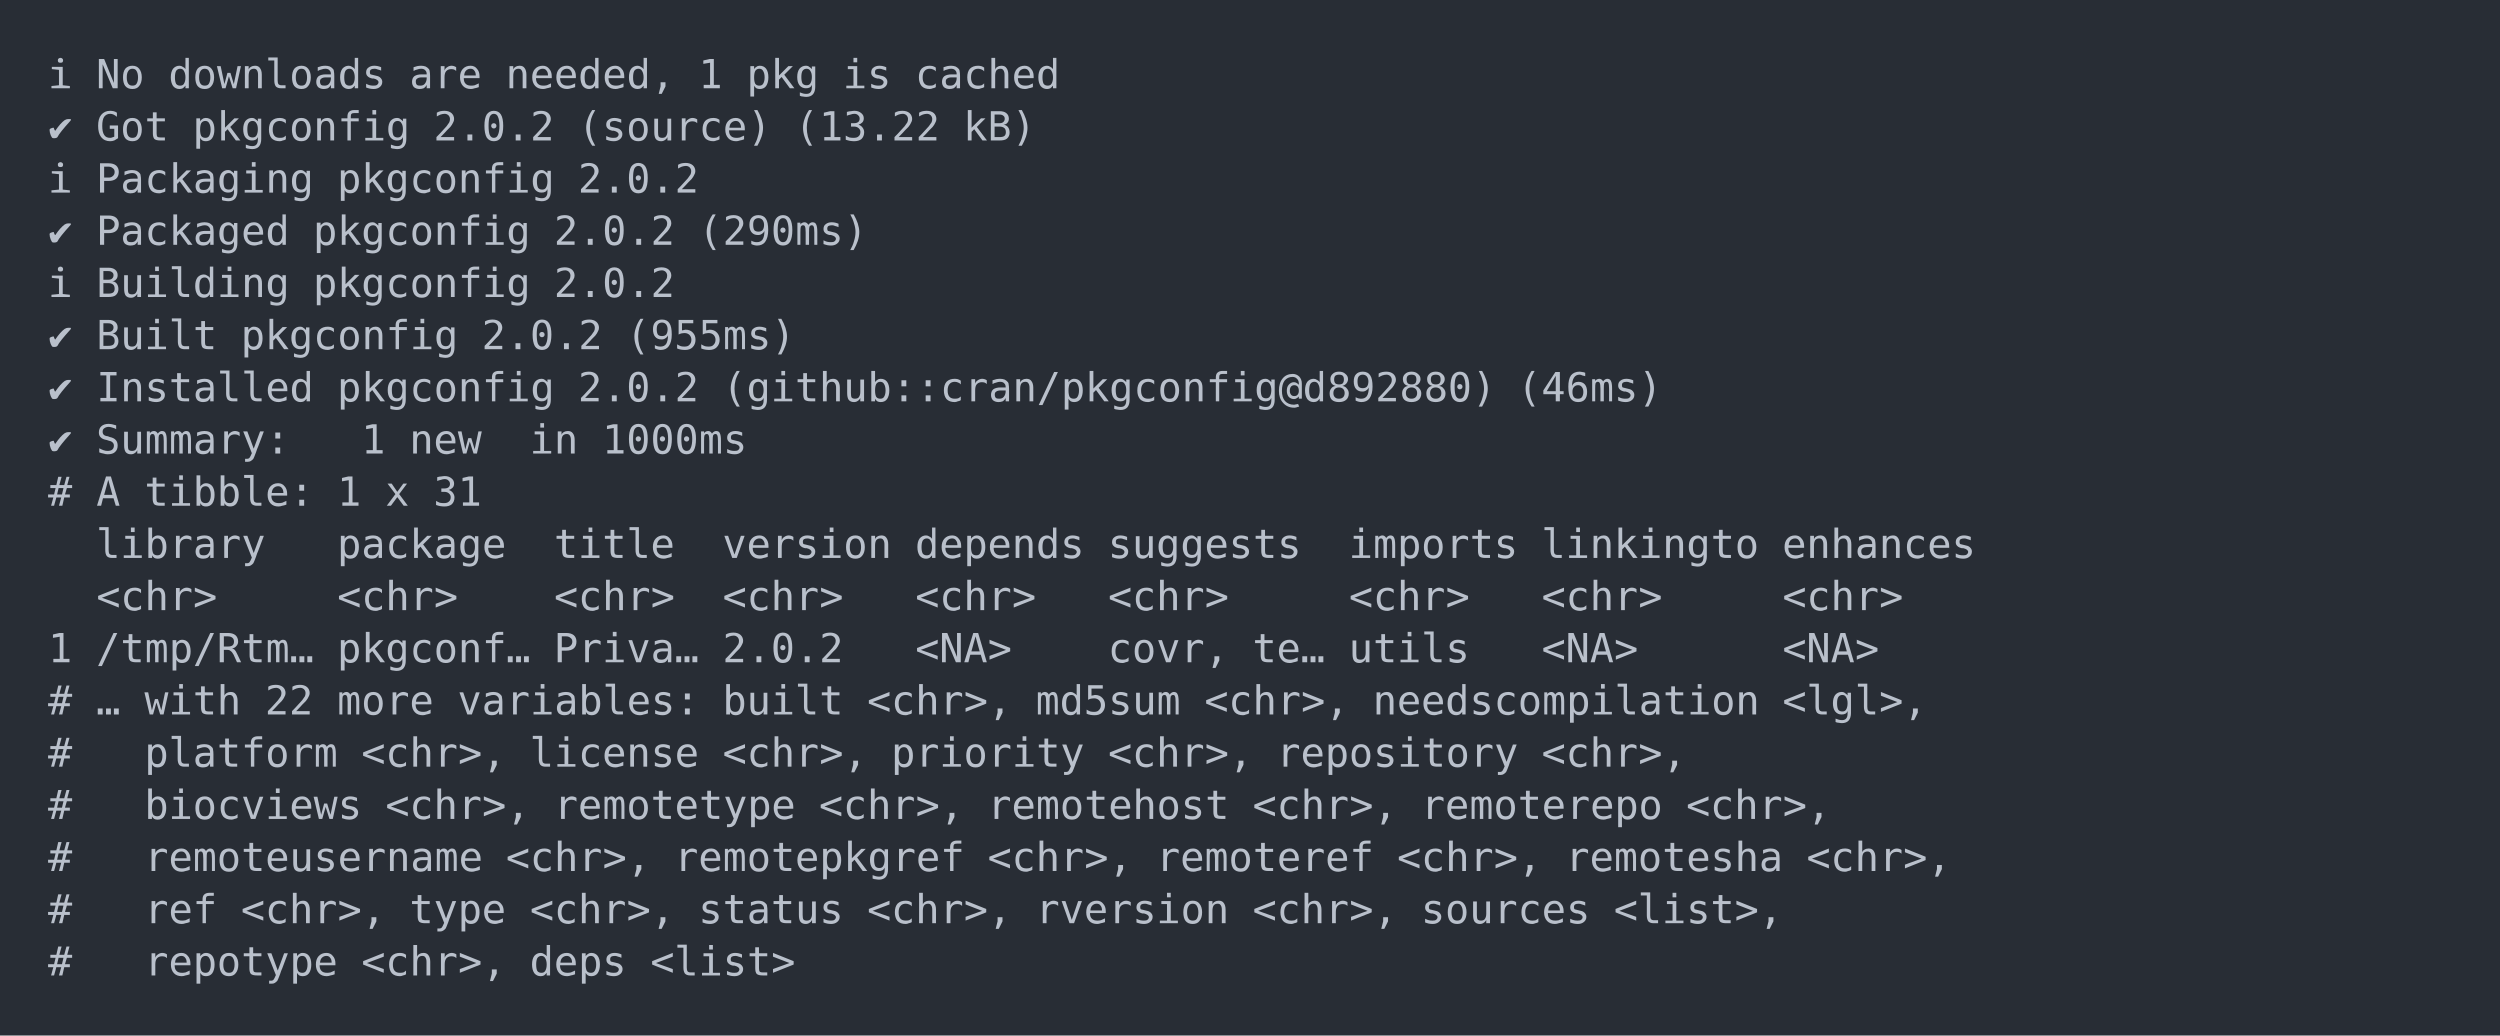
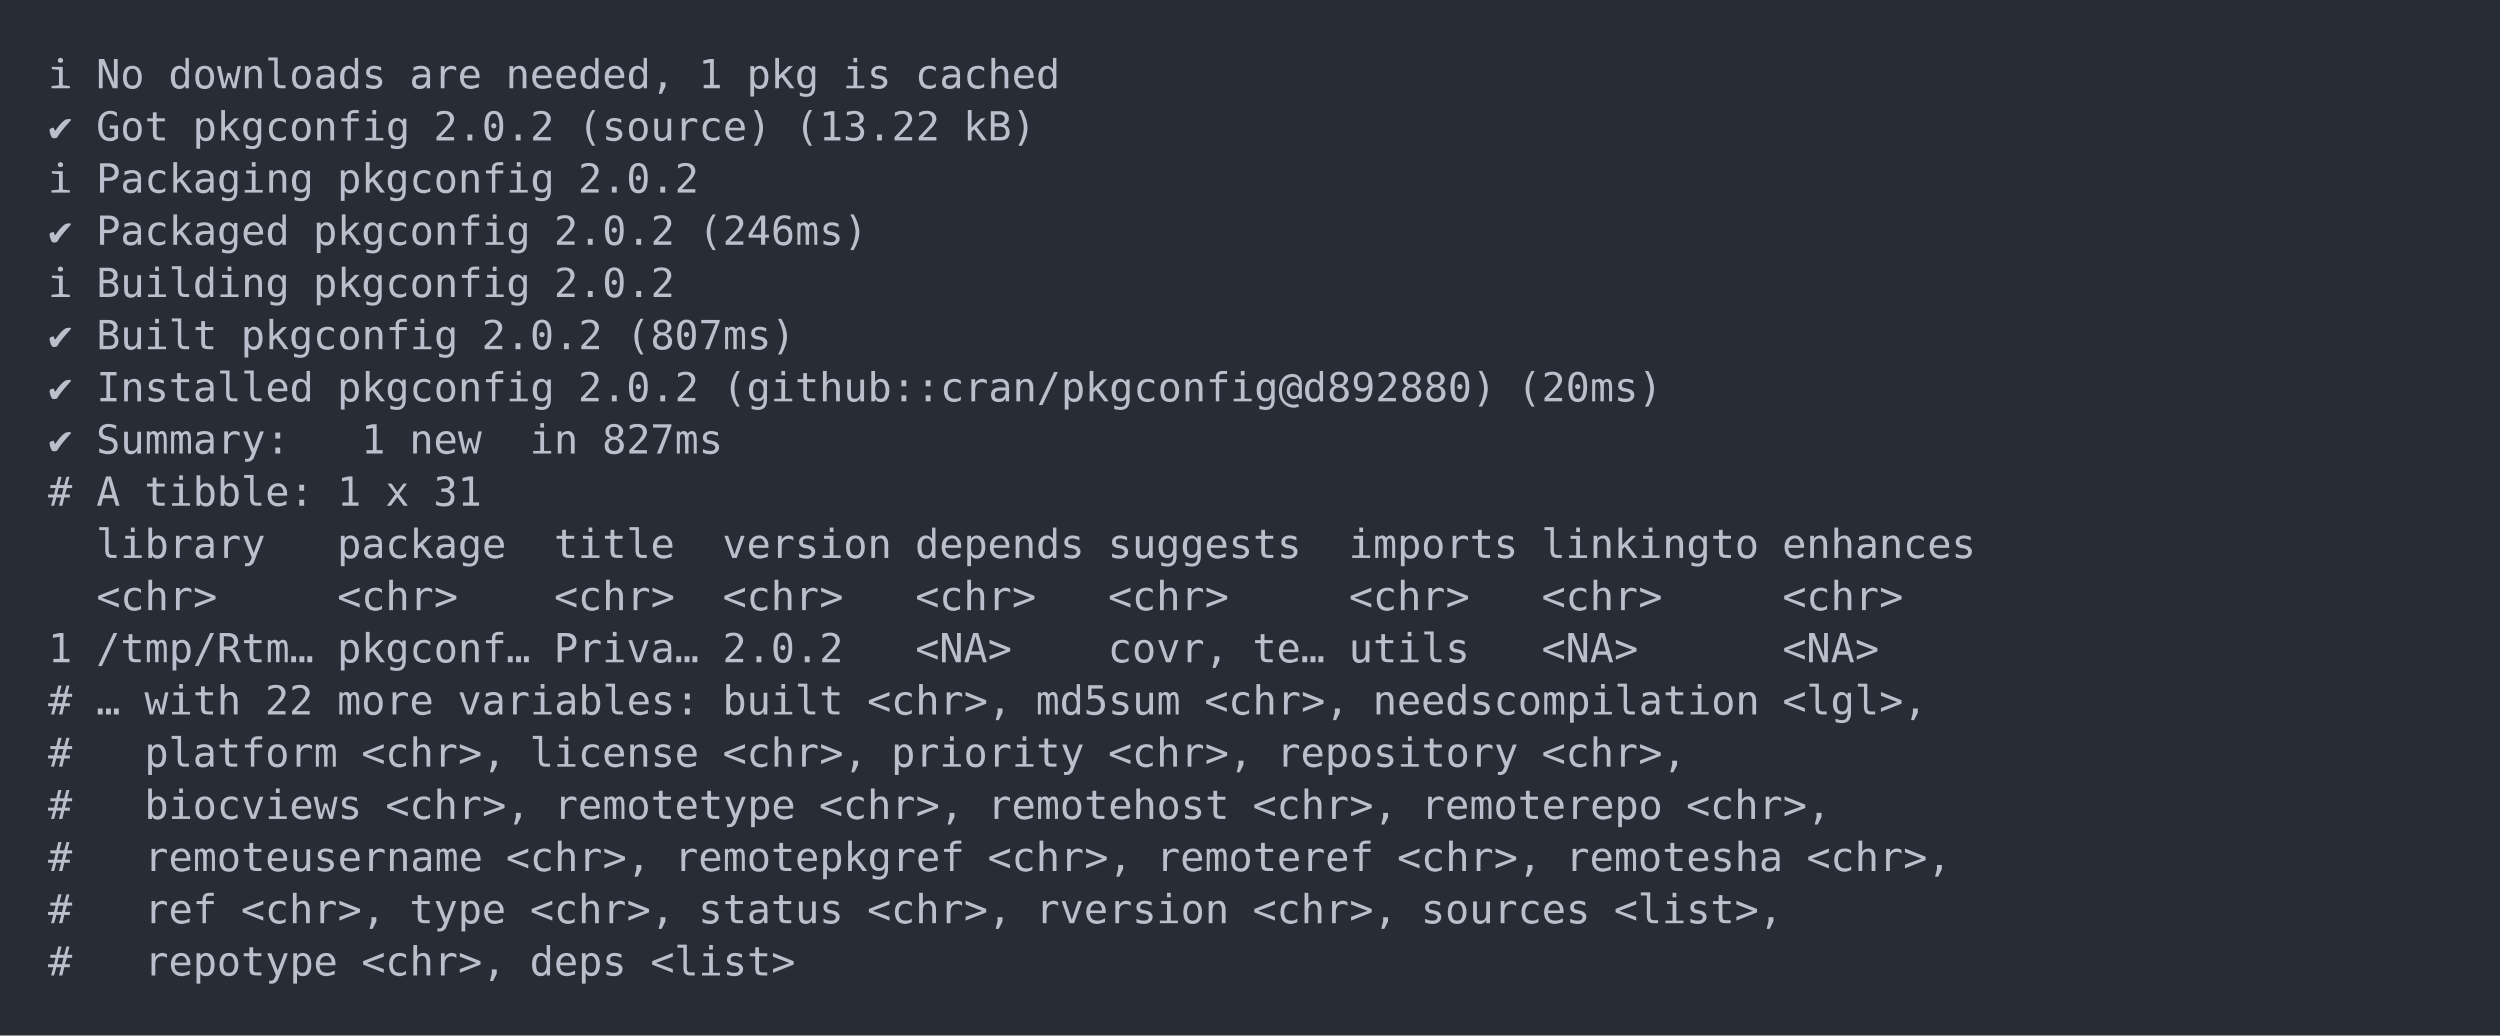
<svg xmlns="http://www.w3.org/2000/svg" xmlns:xlink="http://www.w3.org/1999/xlink" width="1040" height="430.78">
  <rect width="1040" height="430.78" rx="0" ry="0" class="a" />
  <svg height="390.78" viewBox="0 0 100 39.078" width="1000" x="20" y="20">
    <style>.a{fill:rgb(40,45,53)}.b{font-family:'Fira Code',Monaco,Consolas,Menlo,'Bitstream Vera Sans Mono','Powerline Symbols',monospace}.c{fill:transparent}.d{fill:rgb(185,192,203);white-space:pre}</style>
    <g font-family="'Fira Code',Monaco,Consolas,Menlo,'Bitstream Vera Sans Mono','Powerline Symbols',monospace" font-size="1.67" class="b">
      <defs>
        <symbol id="a">
          <rect height="19" width="100" x="0" y="0" class="c" />
        </symbol>
      </defs>
      <rect height="39.078" width="100" class="a" />
      <svg x="0" y="0" width="100">
        <svg x="0">
          <use xlink:href="#a" />
          <text x="0" y="1.67" class="d">ℹ</text>
          <text x="2.004" y="1.67" class="d">No</text>
          <text x="5.01" y="1.67" class="d">downloads</text>
          <text x="15.03" y="1.67" class="d">are</text>
          <text x="19.038" y="1.67" class="d">needed,</text>
          <text x="27.054" y="1.67" class="d">1</text>
          <text x="29.058" y="1.67" class="d">pkg</text>
          <text x="33.066" y="1.67" class="d">is</text>
          <text x="36.072" y="1.67" class="d">cached</text>
          <text x="0" y="3.841" class="d">✔</text>
          <text x="2.004" y="3.841" class="d">Got</text>
          <text x="6.012" y="3.841" class="d">pkgconfig</text>
          <text x="16.032" y="3.841" class="d">2.0.2</text>
          <text x="22.044" y="3.841" class="d">(source)</text>
          <text x="31.062" y="3.841" class="d">(13.22</text>
          <text x="38.076" y="3.841" class="d">kB)</text>
          <text x="0" y="6.012" class="d">ℹ</text>
          <text x="2.004" y="6.012" class="d">Packaging</text>
          <text x="12.024" y="6.012" class="d">pkgconfig</text>
          <text x="22.044" y="6.012" class="d">2.0.2</text>
          <text x="0" y="8.183" class="d">✔</text>
          <text x="2.004" y="8.183" class="d">Packaged</text>
          <text x="11.022" y="8.183" class="d">pkgconfig</text>
          <text x="21.042" y="8.183" class="d">2.0.2</text>
-           <text x="27.054" y="8.183" class="d">(290ms)</text>
+           <text x="27.054" y="8.183" class="d">(246ms)</text>
          <text x="0" y="10.354" class="d">ℹ</text>
          <text x="2.004" y="10.354" class="d">Building</text>
          <text x="11.022" y="10.354" class="d">pkgconfig</text>
          <text x="21.042" y="10.354" class="d">2.0.2</text>
          <text x="0" y="12.525" class="d">✔</text>
          <text x="2.004" y="12.525" class="d">Built</text>
          <text x="8.016" y="12.525" class="d">pkgconfig</text>
          <text x="18.036" y="12.525" class="d">2.0.2</text>
-           <text x="24.048" y="12.525" class="d">(955ms)</text>
+           <text x="24.048" y="12.525" class="d">(807ms)</text>
          <text x="0" y="14.696" class="d">✔</text>
          <text x="2.004" y="14.696" class="d">Installed</text>
          <text x="12.024" y="14.696" class="d">pkgconfig</text>
          <text x="22.044" y="14.696" class="d">2.0.2</text>
          <text x="28.056" y="14.696" class="d">(github::cran/pkgconfig@d892880)</text>
-           <text x="61.122" y="14.696" class="d">(46ms)</text>
+           <text x="61.122" y="14.696" class="d">(20ms)</text>
          <text x="0" y="16.867" class="d">✔</text>
          <text x="2.004" y="16.867" class="d">Summary:</text>
          <text x="13.026" y="16.867" class="d">1</text>
          <text x="15.03" y="16.867" class="d">new</text>
          <text x="20.04" y="16.867" class="d">in</text>
-           <text x="23.046" y="16.867" class="d">1000ms</text>
+           <text x="23.046" y="16.867" class="d">827ms</text>
          <text x="0" y="19.038" class="d">#</text>
          <text x="2.004" y="19.038" class="d">A</text>
          <text x="4.008" y="19.038" class="d">tibble:</text>
          <text x="12.024" y="19.038" class="d">1</text>
          <text x="14.028" y="19.038" class="d">x</text>
          <text x="16.032" y="19.038" class="d">31</text>
          <text x="2.004" y="21.209" class="d">library</text>
          <text x="12.024" y="21.209" class="d">package</text>
          <text x="21.042" y="21.209" class="d">title</text>
          <text x="28.056" y="21.209" class="d">version</text>
          <text x="36.072" y="21.209" class="d">depends</text>
          <text x="44.088" y="21.209" class="d">suggests</text>
          <text x="54.108" y="21.209" class="d">imports</text>
          <text x="62.124" y="21.209" class="d">linkingto</text>
          <text x="72.144" y="21.209" class="d">enhances</text>
          <text x="2.004" y="23.38" class="d">&lt;chr&gt;</text>
          <text x="12.024" y="23.38" class="d">&lt;chr&gt;</text>
          <text x="21.042" y="23.38" class="d">&lt;chr&gt;</text>
          <text x="28.056" y="23.38" class="d">&lt;chr&gt;</text>
          <text x="36.072" y="23.38" class="d">&lt;chr&gt;</text>
          <text x="44.088" y="23.38" class="d">&lt;chr&gt;</text>
          <text x="54.108" y="23.38" class="d">&lt;chr&gt;</text>
          <text x="62.124" y="23.38" class="d">&lt;chr&gt;</text>
          <text x="72.144" y="23.38" class="d">&lt;chr&gt;</text>
          <text x="0" y="25.551" class="d">1</text>
          <text x="2.004" y="25.551" class="d">/tmp/Rtm…</text>
          <text x="12.024" y="25.551" class="d">pkgconf…</text>
          <text x="21.042" y="25.551" class="d">Priva…</text>
          <text x="28.056" y="25.551" class="d">2.0.2</text>
          <text x="36.072" y="25.551" class="d">&lt;NA&gt;</text>
          <text x="44.088" y="25.551" class="d">covr,</text>
          <text x="50.1" y="25.551" class="d">te…</text>
          <text x="54.108" y="25.551" class="d">utils</text>
          <text x="62.124" y="25.551" class="d">&lt;NA&gt;</text>
          <text x="72.144" y="25.551" class="d">&lt;NA&gt;</text>
          <text x="0" y="27.722" class="d">#</text>
          <text x="2.004" y="27.722" class="d">…</text>
          <text x="4.008" y="27.722" class="d">with</text>
          <text x="9.018" y="27.722" class="d">22</text>
          <text x="12.024" y="27.722" class="d">more</text>
          <text x="17.034" y="27.722" class="d">variables:</text>
          <text x="28.056" y="27.722" class="d">built</text>
          <text x="34.068" y="27.722" class="d">&lt;chr&gt;,</text>
          <text x="41.082" y="27.722" class="d">md5sum</text>
          <text x="48.096" y="27.722" class="d">&lt;chr&gt;,</text>
          <text x="55.11" y="27.722" class="d">needscompilation</text>
          <text x="72.144" y="27.722" class="d">&lt;lgl&gt;,</text>
          <text x="0" y="29.893" class="d">#</text>
          <text x="4.008" y="29.893" class="d">platform</text>
          <text x="13.026" y="29.893" class="d">&lt;chr&gt;,</text>
          <text x="20.04" y="29.893" class="d">license</text>
          <text x="28.056" y="29.893" class="d">&lt;chr&gt;,</text>
          <text x="35.07" y="29.893" class="d">priority</text>
          <text x="44.088" y="29.893" class="d">&lt;chr&gt;,</text>
          <text x="51.102" y="29.893" class="d">repository</text>
          <text x="62.124" y="29.893" class="d">&lt;chr&gt;,</text>
          <text x="0" y="32.064" class="d">#</text>
          <text x="4.008" y="32.064" class="d">biocviews</text>
          <text x="14.028" y="32.064" class="d">&lt;chr&gt;,</text>
          <text x="21.042" y="32.064" class="d">remotetype</text>
          <text x="32.064" y="32.064" class="d">&lt;chr&gt;,</text>
          <text x="39.078" y="32.064" class="d">remotehost</text>
          <text x="50.1" y="32.064" class="d">&lt;chr&gt;,</text>
          <text x="57.114" y="32.064" class="d">remoterepo</text>
          <text x="68.136" y="32.064" class="d">&lt;chr&gt;,</text>
          <text x="0" y="34.235" class="d">#</text>
          <text x="4.008" y="34.235" class="d">remoteusername</text>
          <text x="19.038" y="34.235" class="d">&lt;chr&gt;,</text>
          <text x="26.052" y="34.235" class="d">remotepkgref</text>
          <text x="39.078" y="34.235" class="d">&lt;chr&gt;,</text>
          <text x="46.092" y="34.235" class="d">remoteref</text>
          <text x="56.112" y="34.235" class="d">&lt;chr&gt;,</text>
          <text x="63.126" y="34.235" class="d">remotesha</text>
          <text x="73.146" y="34.235" class="d">&lt;chr&gt;,</text>
          <text x="0" y="36.406" class="d">#</text>
          <text x="4.008" y="36.406" class="d">ref</text>
          <text x="8.016" y="36.406" class="d">&lt;chr&gt;,</text>
          <text x="15.03" y="36.406" class="d">type</text>
          <text x="20.04" y="36.406" class="d">&lt;chr&gt;,</text>
          <text x="27.054" y="36.406" class="d">status</text>
          <text x="34.068" y="36.406" class="d">&lt;chr&gt;,</text>
          <text x="41.082" y="36.406" class="d">rversion</text>
          <text x="50.1" y="36.406" class="d">&lt;chr&gt;,</text>
          <text x="57.114" y="36.406" class="d">sources</text>
          <text x="65.13" y="36.406" class="d">&lt;list&gt;,</text>
          <text x="0" y="38.577" class="d">#</text>
          <text x="4.008" y="38.577" class="d">repotype</text>
          <text x="13.026" y="38.577" class="d">&lt;chr&gt;,</text>
          <text x="20.04" y="38.577" class="d">deps</text>
          <text x="25.05" y="38.577" class="d">&lt;list&gt;</text>
        </svg>
      </svg>
    </g>
  </svg>
</svg>
